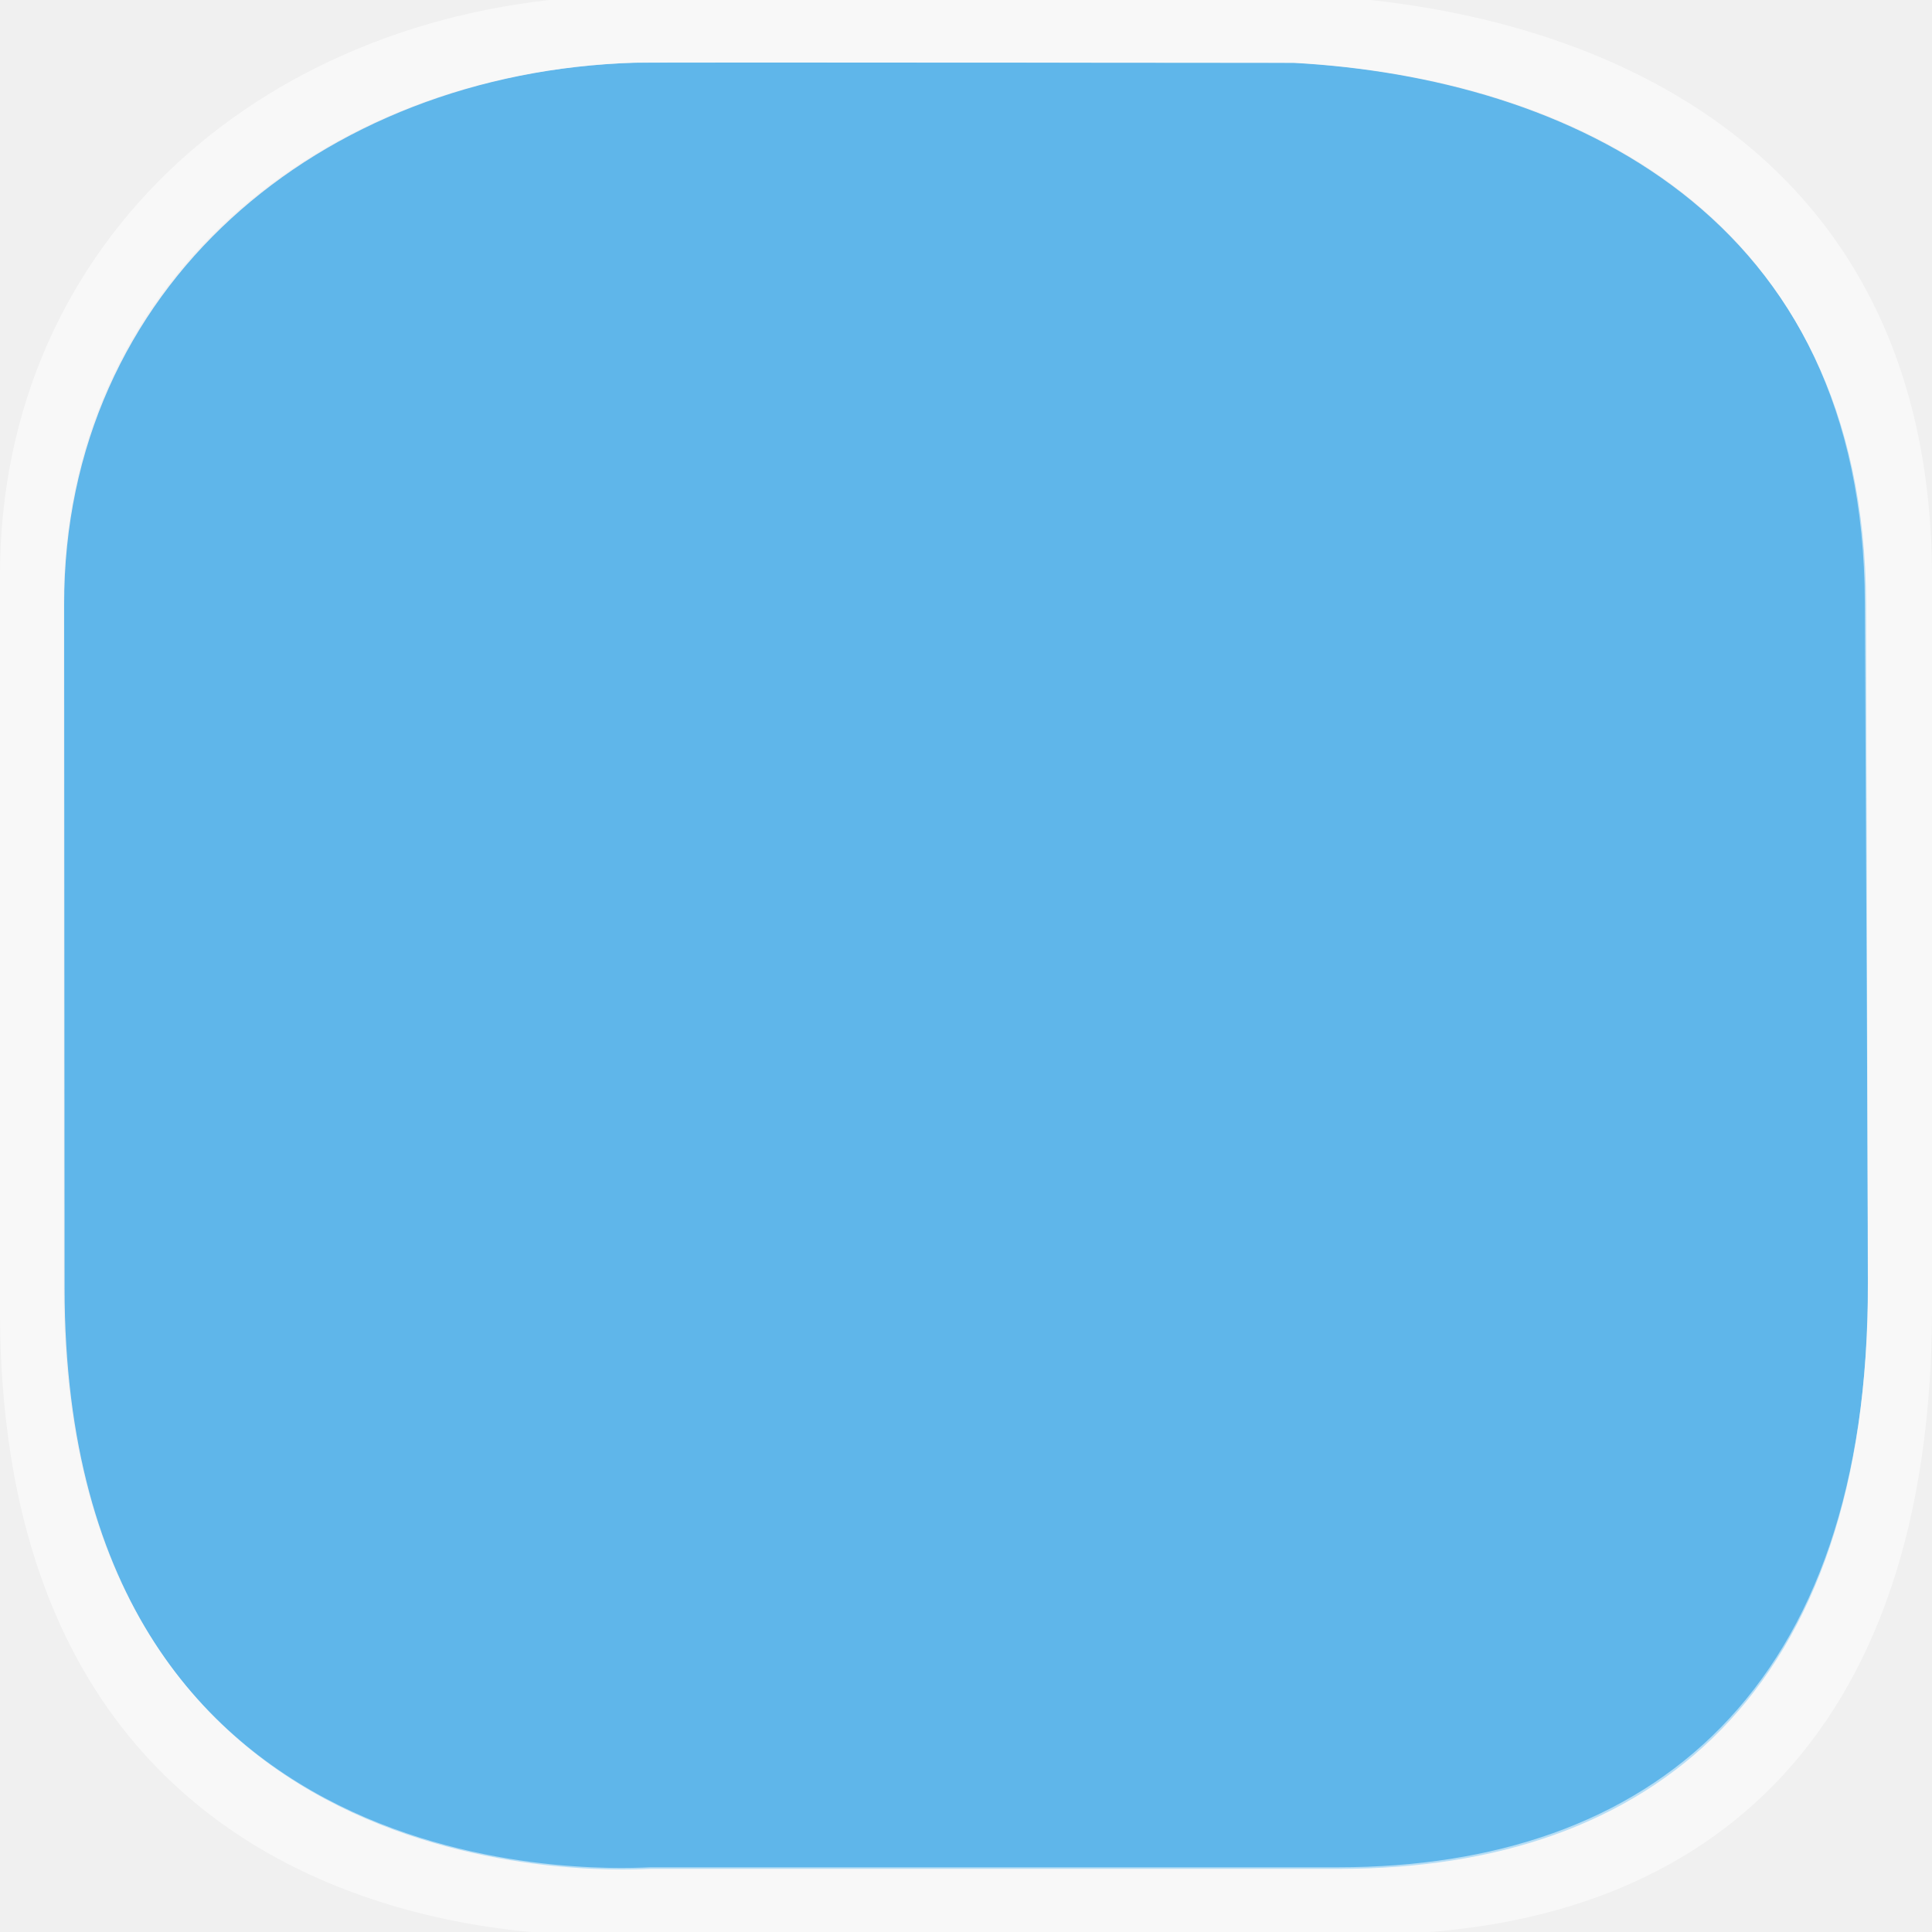
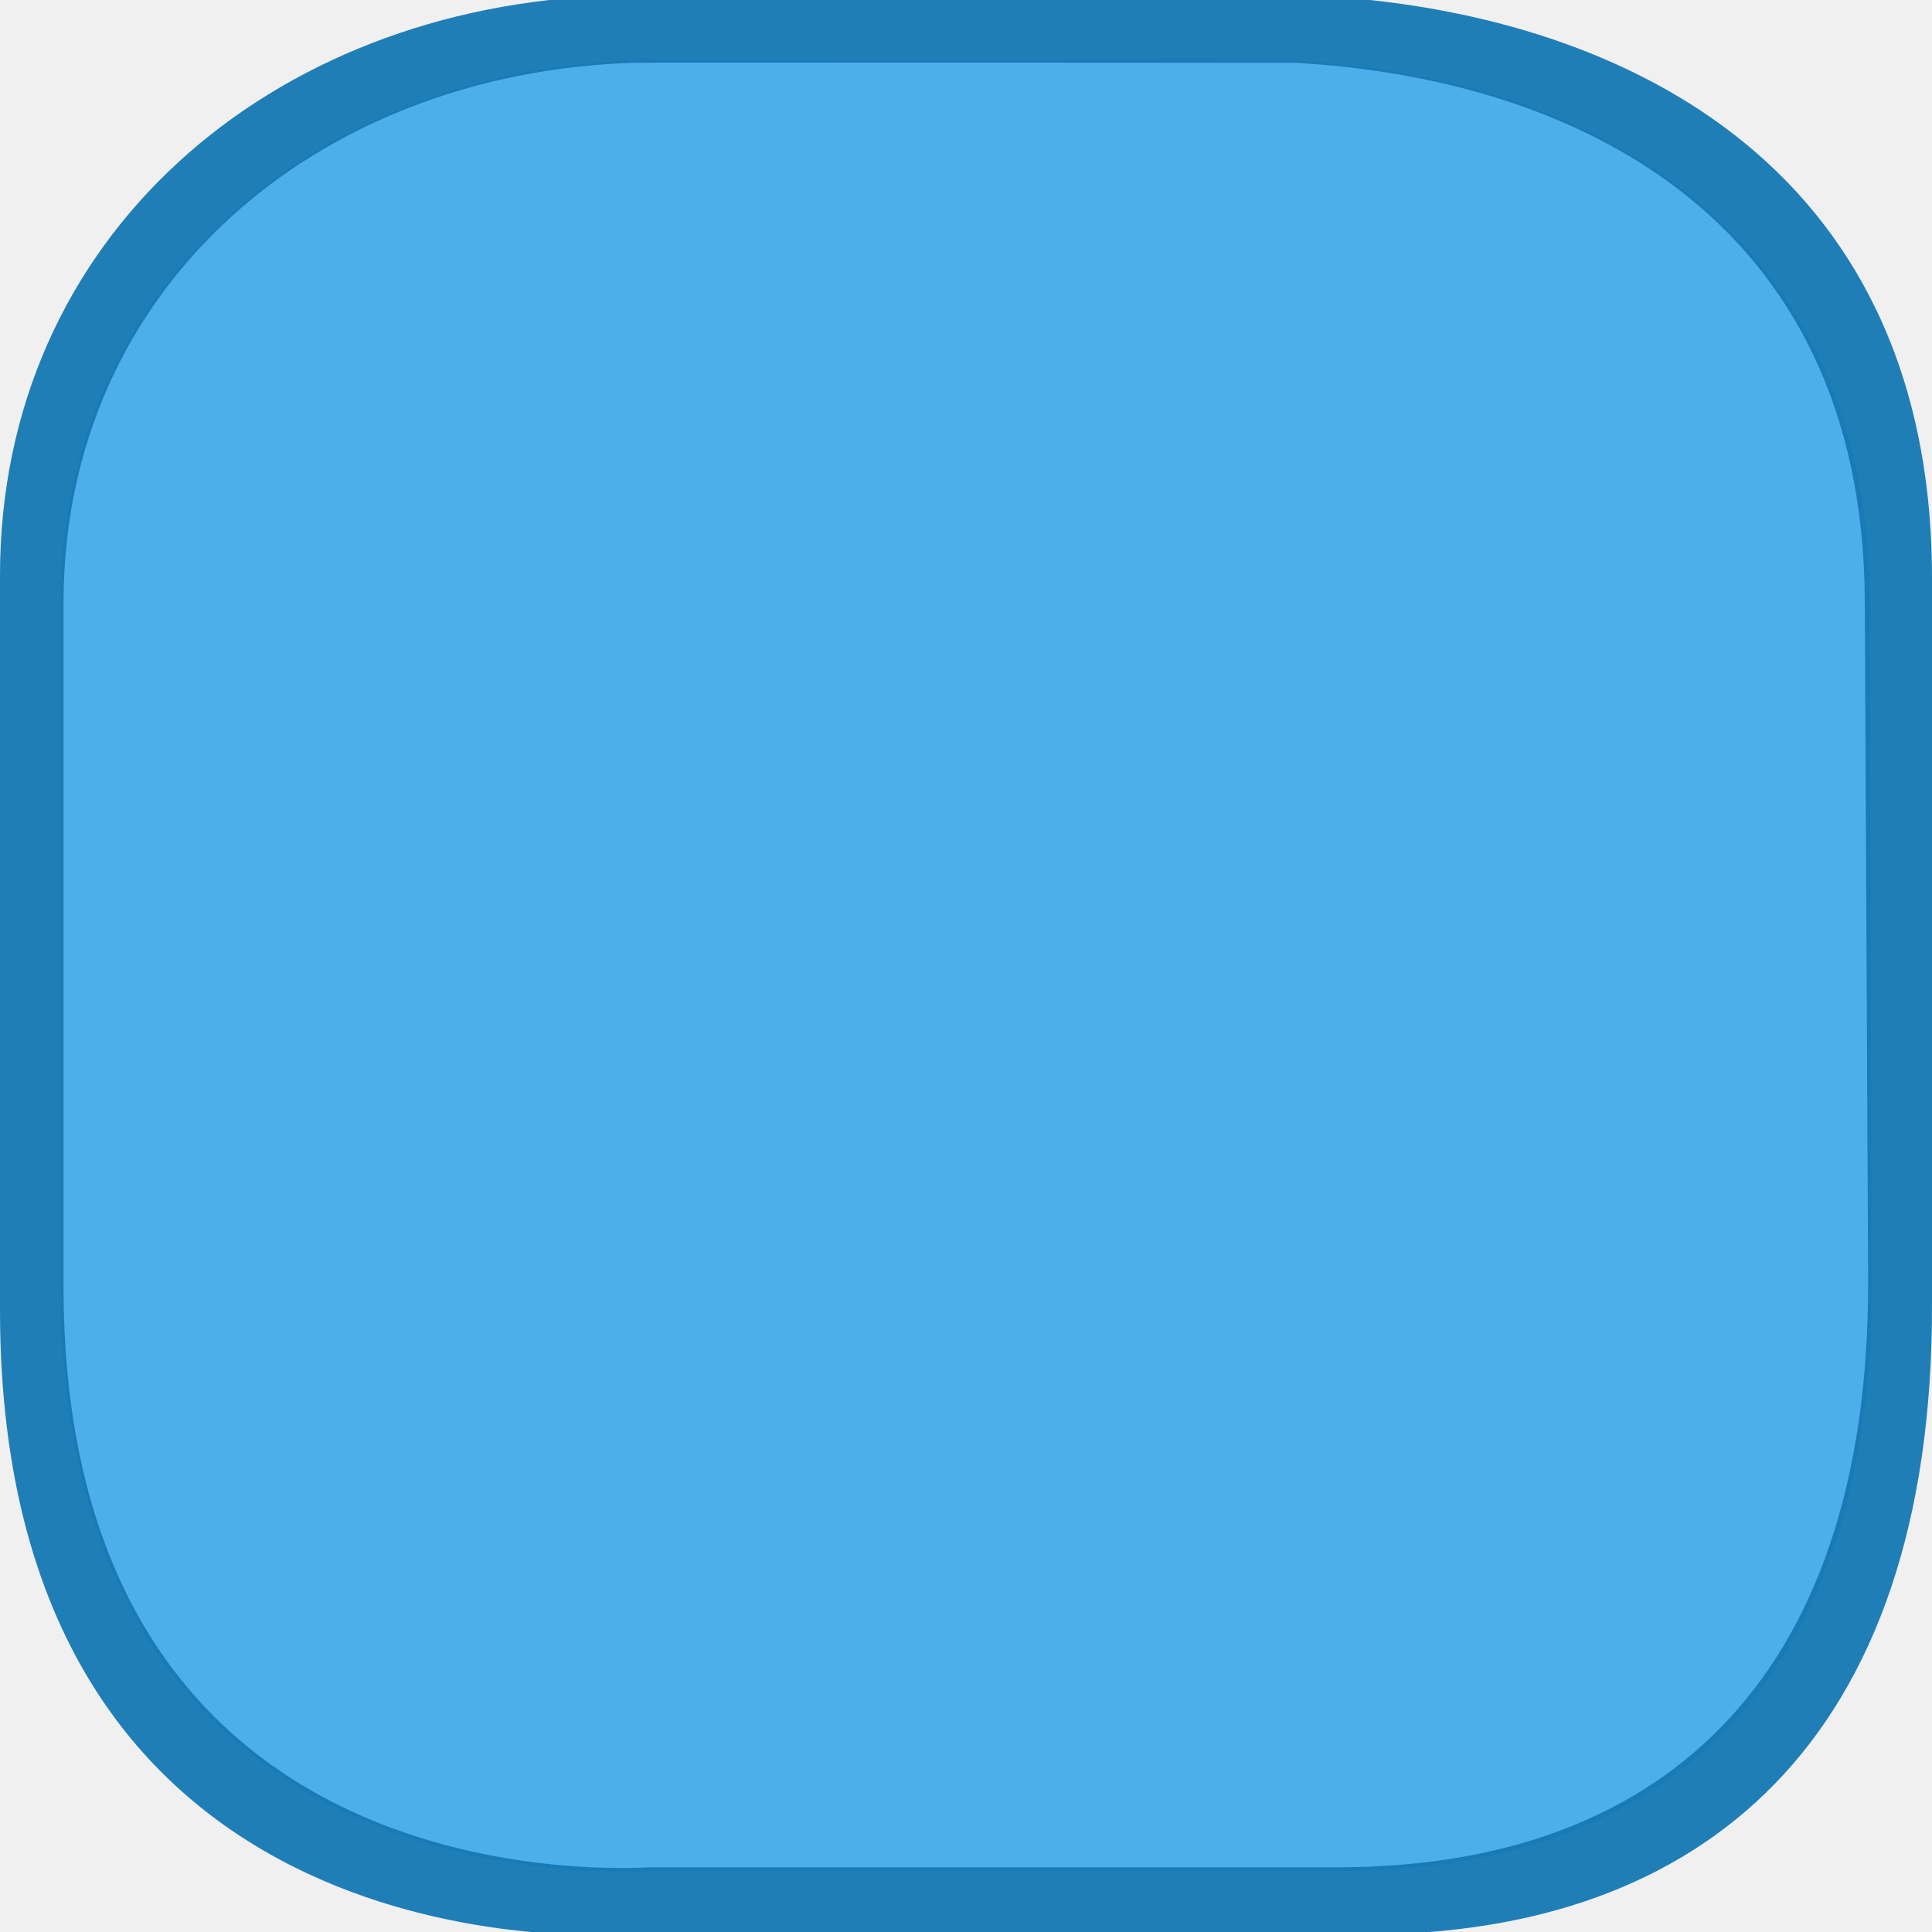
<svg xmlns="http://www.w3.org/2000/svg" version="1.1" id="Слой_1" x="0px" y="0px" width="18" height="18" viewBox="0 0 18 18" enable-background="new 0 0 17.113 17.143" xml:space="preserve">
  <defs id="defs11" />
  <g id="g2117" transform="matrix(0.08631273,0,0,0.08631273,32.3743,-3.759267)" style="fill:#000000">
    <g id="g2119" style="fill:#000000">
      <g id="g2121" style="fill:#000000">
        <path id="path2125" style="fill:#000000;stroke:none" d="" />
      </g>
      <g id="g2127" style="fill:#000000">
        <path id="path2131" style="fill:#000000;stroke:none" d="" />
      </g>
    </g>
  </g>
  <g transform="matrix(0.06635536,0,0,0.06635536,28.23946,-4.587037)" id="g1327-1" style="fill:#ffffff;stroke:none" />
-   <g transform="matrix(0.02633089,0,0,0.02635201,0.4053304,2.297899)" id="g1327-2" style="fill:#45abe9;fill-opacity:1;stroke:none;opacity:0.849;color:#000000;clip-rule:nonzero;display:inline;overflow:visible;visibility:visible;isolation:auto;mix-blend-mode:normal;color-interpolation:sRGB;color-interpolation-filters:linearRGB;solid-color:#000000;solid-opacity:1;fill-rule:nonzero;stroke-width:1.232;stroke-linecap:butt;stroke-linejoin:miter;stroke-miterlimit:4;stroke-dasharray:none;stroke-dashoffset:0;stroke-opacity:1;filter-blend-mode:normal;filter-gaussianBlur-deviation:0;color-rendering:auto;image-rendering:auto;shape-rendering:auto;text-rendering:auto;enable-background:accumulate">
-     <path d="M 209.467,-65.054 C 97.427,-61.596 7.236,14.756 7.303,126.511 L 7.449,368.224 C 7.582,589.151 210.108,573.527 215.15,573.527 l 243.491,0 c 110.722,0 187.247,-62.492 186.874,-207.245 L 644.898,126.511 C 644.543,-11.297 539.185,-59.7 442.178,-64.985 c 0,0 -232.875,-0.222 -232.711,-0.069 z" style="fill:#45abe9;fill-opacity:1;stroke:none;color:#000000;clip-rule:nonzero;display:inline;overflow:visible;visibility:visible;isolation:auto;mix-blend-mode:normal;color-interpolation:sRGB;color-interpolation-filters:linearRGB;solid-color:#000000;solid-opacity:1;fill-rule:nonzero;stroke-width:1.232;stroke-linecap:butt;stroke-linejoin:miter;stroke-miterlimit:4;stroke-dasharray:none;stroke-dashoffset:0;stroke-opacity:1;filter-blend-mode:normal;filter-gaussianBlur-deviation:0;color-rendering:auto;image-rendering:auto;shape-rendering:auto;text-rendering:auto;enable-background:accumulate" id="path1329-2" />
+   <g transform="matrix(0.02644098,0,0,0.02641364,0.3693962,2.282227)" id="g1327-2" style="color:#000000;clip-rule:nonzero;display:inline;overflow:visible;visibility:visible;opacity:0.949;isolation:auto;mix-blend-mode:normal;color-interpolation:sRGB;color-interpolation-filters:linearRGB;solid-color:#000000;solid-opacity:1;fill:#45abe9;fill-opacity:1;fill-rule:nonzero;stroke:none;stroke-width:1.232;stroke-linecap:butt;stroke-linejoin:miter;stroke-miterlimit:4;stroke-dasharray:none;stroke-dashoffset:0;stroke-opacity:1;color-rendering:auto;image-rendering:auto;shape-rendering:auto;text-rendering:auto;enable-background:accumulate">
+     <path d="M 209.467,-65.054 C 97.427,-61.596 7.236,14.756 7.303,126.511 L 7.449,368.224 C 7.582,589.151 210.108,573.527 215.15,573.527 l 243.491,0 c 110.722,0 187.247,-62.492 186.874,-207.245 L 644.898,126.511 C 644.543,-11.297 539.185,-59.7 442.178,-64.985 c 0,0 -232.875,-0.222 -232.711,-0.069 z" style="color:#000000;clip-rule:nonzero;display:inline;overflow:visible;visibility:visible;isolation:auto;mix-blend-mode:normal;color-interpolation:sRGB;color-interpolation-filters:linearRGB;solid-color:#000000;solid-opacity:1;fill:#45abe9;fill-opacity:1;fill-rule:nonzero;stroke:none;stroke-width:1.232;stroke-linecap:butt;stroke-linejoin:miter;stroke-miterlimit:4;stroke-dasharray:none;stroke-dashoffset:0;stroke-opacity:1;color-rendering:auto;image-rendering:auto;shape-rendering:auto;text-rendering:auto;enable-background:accumulate" id="path1329-2" />
  </g>
-   <path style="fill:#ffffff;fill-opacity:0.547;stroke:none;color:#000000;clip-rule:nonzero;display:inline;overflow:visible;visibility:visible;opacity:1;isolation:auto;mix-blend-mode:normal;color-interpolation:sRGB;color-interpolation-filters:linearRGB;solid-color:#000000;solid-opacity:1;fill-rule:nonzero;stroke-width:1;stroke-linecap:butt;stroke-linejoin:miter;stroke-miterlimit:4;stroke-dasharray:none;stroke-dashoffset:0;stroke-opacity:1;marker:none;filter-blend-mode:normal;filter-gaussianBlur-deviation:0;color-rendering:auto;image-rendering:auto;shape-rendering:auto;text-rendering:auto;enable-background:accumulate" d="M 5.687,-0.04 C 2.524,0.058 -0.002,2.209 -3.2436009e-5,5.366 l 0,6.844 C 0.004,18.453 5.701,18.023 5.844,18.023 l 6.875,0 c 3.126,0 5.292,-1.785 5.281,-5.875 l 0,-6.781 c -0.01,-3.894 -2.98,-5.257 -5.719,-5.406 0,0 -6.598,-0.004 -6.594,0 z m 0.219,0.625 c -0.004,-0.004 6.156,0 6.156,0 2.554,0.139 5.303,1.4 5.312,5.031 l 0.031,6.312 c 0.01,3.815 -2.022,5.469 -4.938,5.469 l -6.406,0 c -0.133,0 -5.465,0.416 -5.469,-5.406 l 0,-6.375 C 0.592,2.671 2.956,0.676 5.906,0.585 z" id="path1329-6" />
+   <path style="fill:#1578b3;fill-opacity:1;stroke:none;color:#000000;clip-rule:nonzero;display:inline;overflow:visible;visibility:visible;opacity:0.946;isolation:auto;mix-blend-mode:normal;color-interpolation:sRGB;color-interpolation-filters:linearRGB;solid-color:#000000;solid-opacity:1;fill-rule:nonzero;stroke-width:0.032;stroke-linecap:butt;stroke-linejoin:miter;stroke-miterlimit:4;stroke-dasharray:none;stroke-dashoffset:0;stroke-opacity:1;marker:none;filter-blend-mode:normal;filter-gaussianBlur-deviation:0;color-rendering:auto;image-rendering:auto;shape-rendering:auto;text-rendering:auto;enable-background:accumulate" d="M 5.687,-0.04 C 2.524,0.058 -0.002,2.209 -3.2436009e-5,5.366 l 0,6.844 C 0.004,18.453 5.701,18.023 5.844,18.023 l 6.875,0 c 3.126,0 5.292,-1.785 5.281,-5.875 l 0,-6.781 c -0.01,-3.894 -2.98,-5.257 -5.719,-5.406 0,0 -6.598,-0.004 -6.594,0 z m 0.219,0.625 c -0.004,-0.004 6.156,0 6.156,0 2.554,0.139 5.303,1.4 5.312,5.031 l 0.031,6.312 c 0.01,3.815 -2.022,5.469 -4.938,5.469 l -6.406,0 c -0.133,0 -5.465,0.416 -5.469,-5.406 l 0,-6.375 C 0.592,2.671 2.956,0.676 5.906,0.585 z" id="path1329-6" />
</svg>
